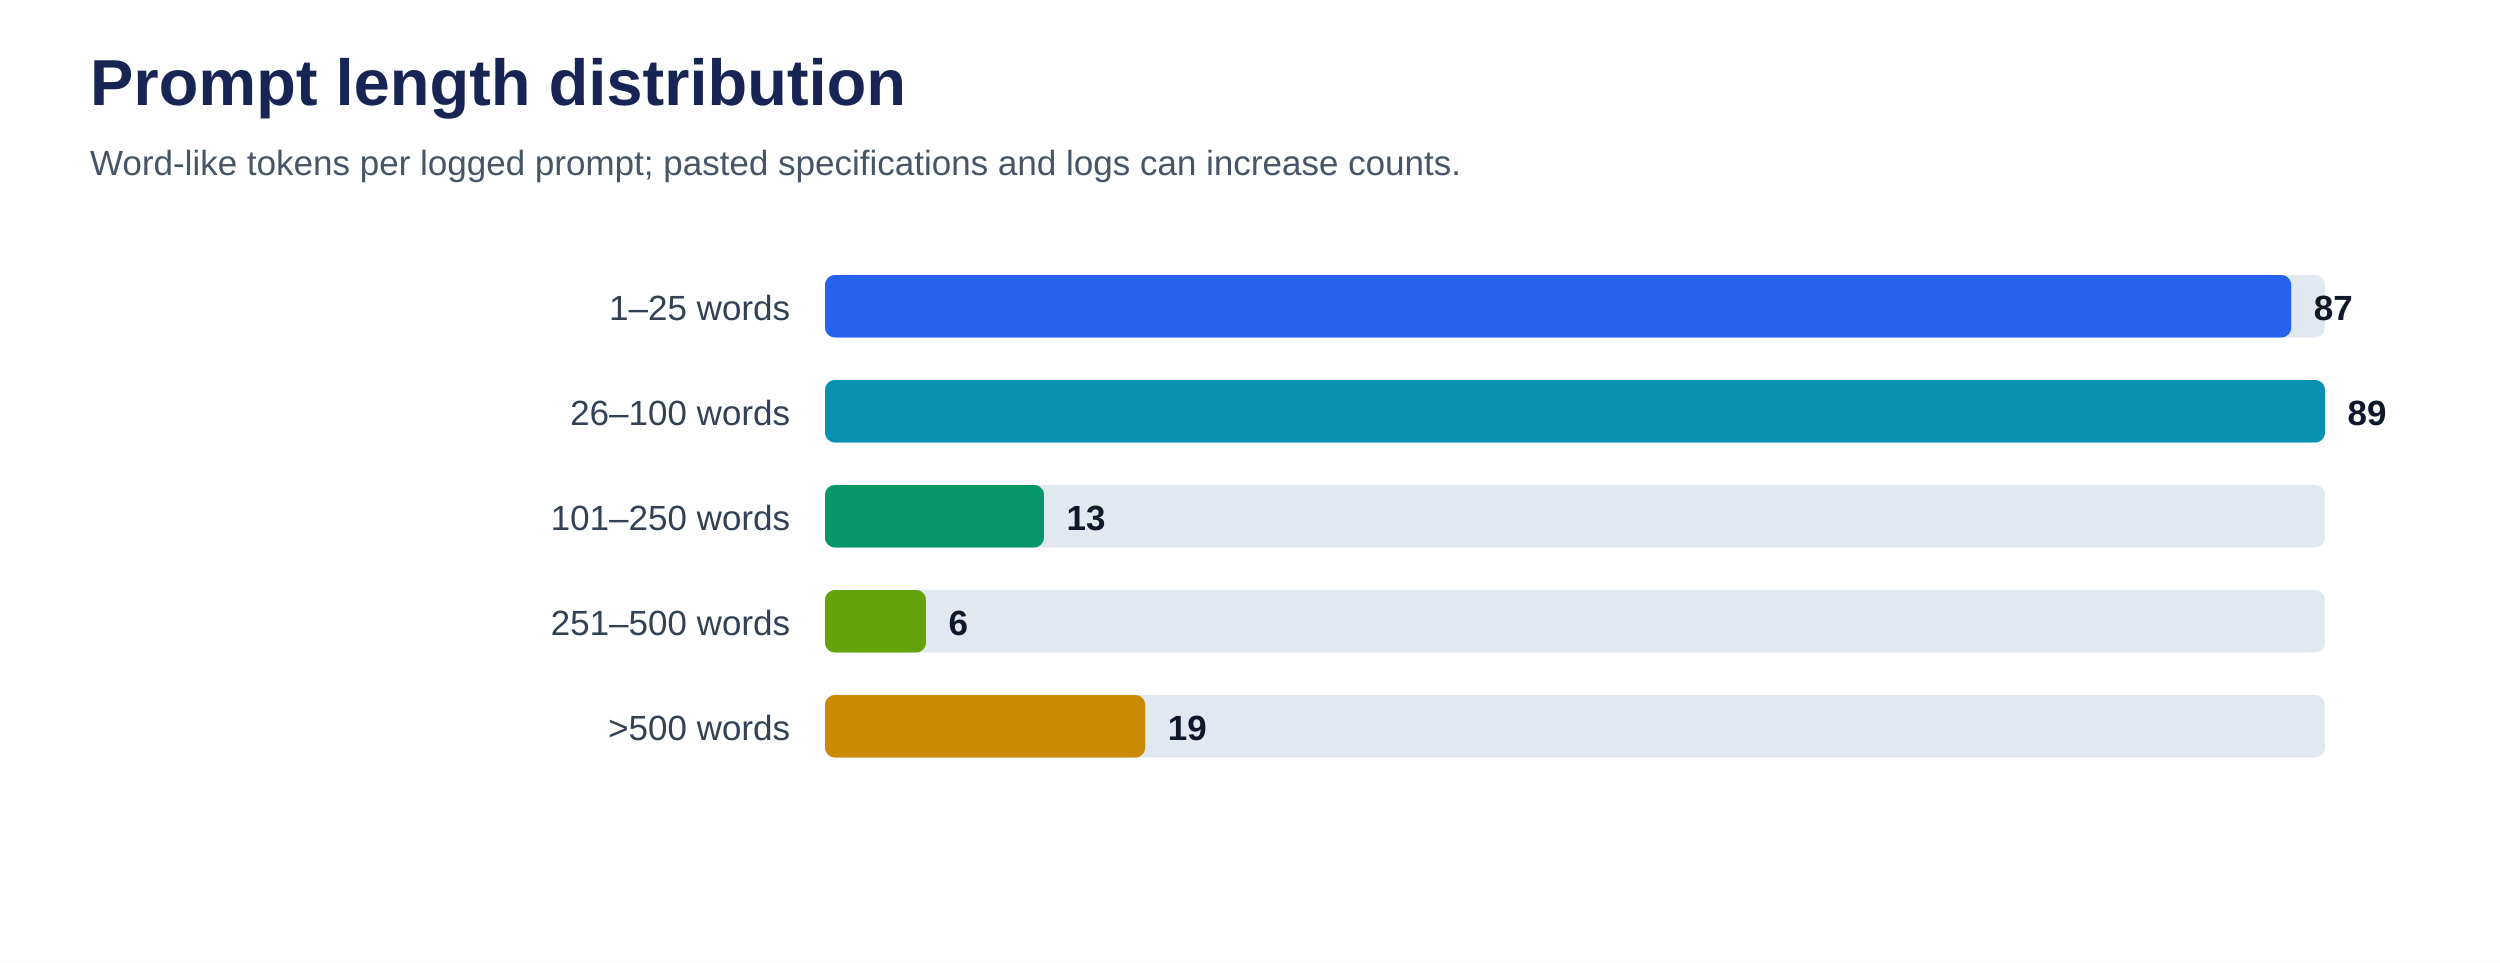
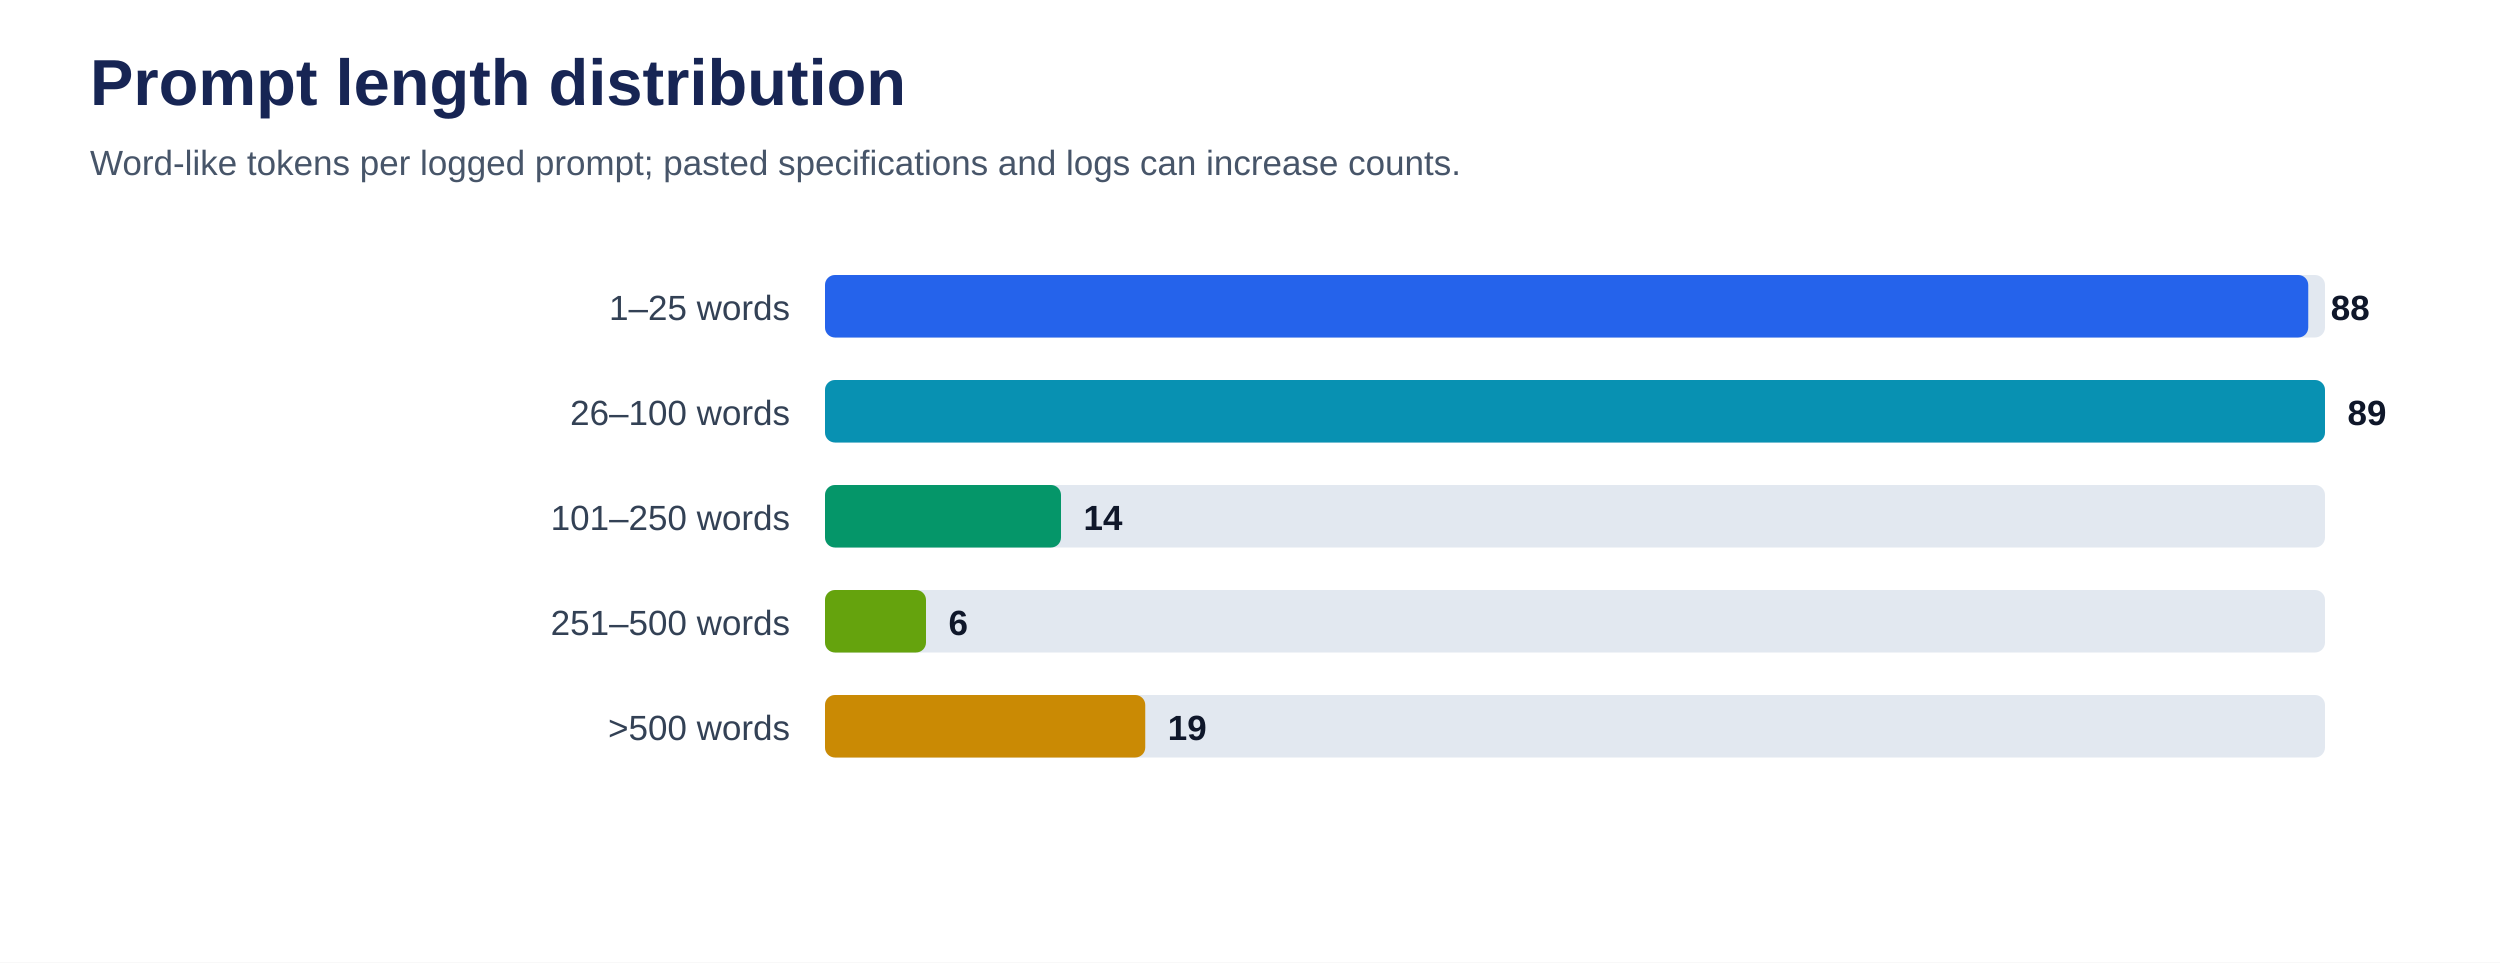
<svg xmlns="http://www.w3.org/2000/svg" viewBox="0 0 1000 385" role="img" aria-labelledby="title desc">
  <rect width="100%" height="100%" fill="#ffffff" />
  <text x="36" y="42" font-family="Arial, sans-serif" font-size="26" font-weight="700" fill="#172554">Prompt length distribution</text>
  <text x="36" y="70" font-family="Arial, sans-serif" font-size="14" fill="#475569">Word-like tokens per logged prompt; pasted specifications and logs can increase counts.</text>
  <text x="316" y="128" text-anchor="end" font-family="Arial, sans-serif" font-size="14" fill="#334155">1–25 words</text>
  <rect x="330" y="110" width="600" height="25" rx="4" fill="#e2e8f0" />
-   <rect x="330" y="110" width="586.5" height="25" rx="4" fill="#2563eb" />
-   <text x="925.5" y="128" font-family="Arial, sans-serif" font-size="14" font-weight="700" fill="#0f172a">87</text>
+   <rect x="330" y="110" width="593.3" height="25" rx="4" fill="#2563eb" />
+   <text x="932.3" y="128" font-family="Arial, sans-serif" font-size="14" font-weight="700" fill="#0f172a">88</text>
  <text x="316" y="170" text-anchor="end" font-family="Arial, sans-serif" font-size="14" fill="#334155">26–100 words</text>
  <rect x="330" y="152" width="600" height="25" rx="4" fill="#e2e8f0" />
  <rect x="330" y="152" width="600.0" height="25" rx="4" fill="#0891b2" />
  <text x="939.0" y="170" font-family="Arial, sans-serif" font-size="14" font-weight="700" fill="#0f172a">89</text>
  <text x="316" y="212" text-anchor="end" font-family="Arial, sans-serif" font-size="14" fill="#334155">101–250 words</text>
  <rect x="330" y="194" width="600" height="25" rx="4" fill="#e2e8f0" />
-   <rect x="330" y="194" width="87.6" height="25" rx="4" fill="#059669" />
-   <text x="426.6" y="212" font-family="Arial, sans-serif" font-size="14" font-weight="700" fill="#0f172a">13</text>
+   <rect x="330" y="194" width="94.4" height="25" rx="4" fill="#059669" />
+   <text x="433.4" y="212" font-family="Arial, sans-serif" font-size="14" font-weight="700" fill="#0f172a">14</text>
  <text x="316" y="254" text-anchor="end" font-family="Arial, sans-serif" font-size="14" fill="#334155">251–500 words</text>
  <rect x="330" y="236" width="600" height="25" rx="4" fill="#e2e8f0" />
  <rect x="330" y="236" width="40.4" height="25" rx="4" fill="#65a30d" />
  <text x="379.4" y="254" font-family="Arial, sans-serif" font-size="14" font-weight="700" fill="#0f172a">6</text>
  <text x="316" y="296" text-anchor="end" font-family="Arial, sans-serif" font-size="14" fill="#334155">&gt;500 words</text>
  <rect x="330" y="278" width="600" height="25" rx="4" fill="#e2e8f0" />
  <rect x="330" y="278" width="128.1" height="25" rx="4" fill="#ca8a04" />
  <text x="467.1" y="296" font-family="Arial, sans-serif" font-size="14" font-weight="700" fill="#0f172a">19</text>
</svg>
